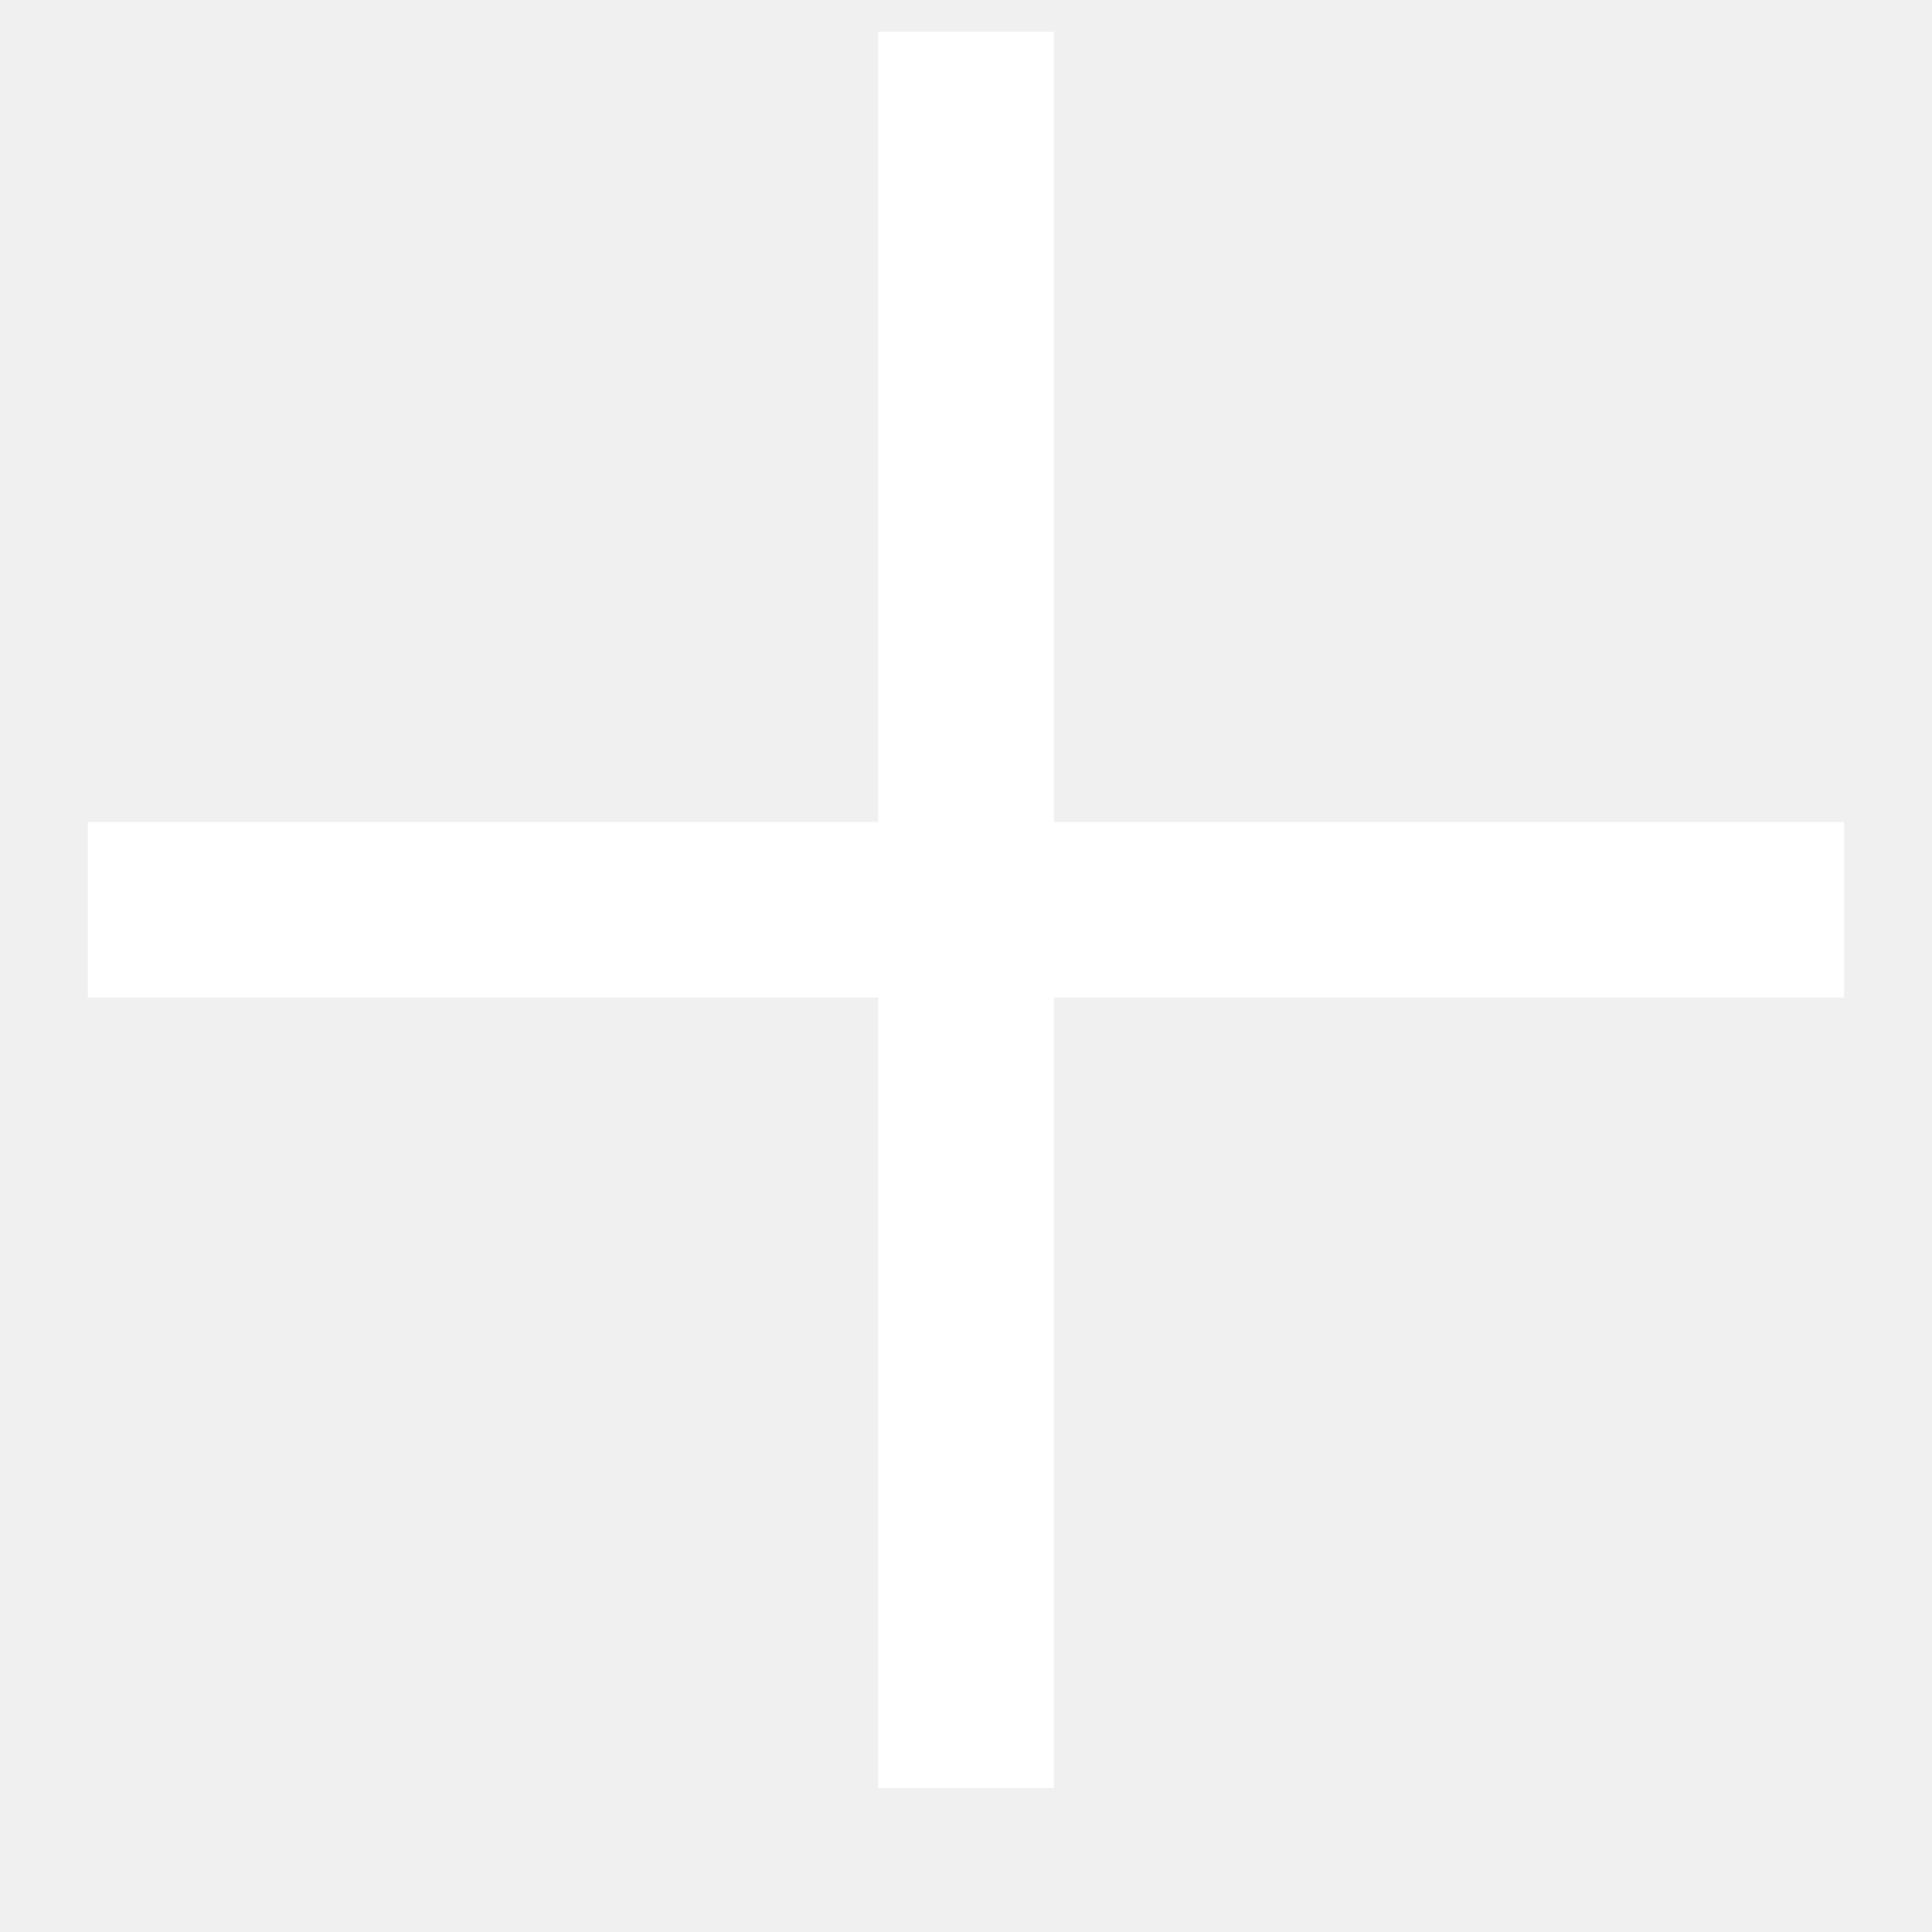
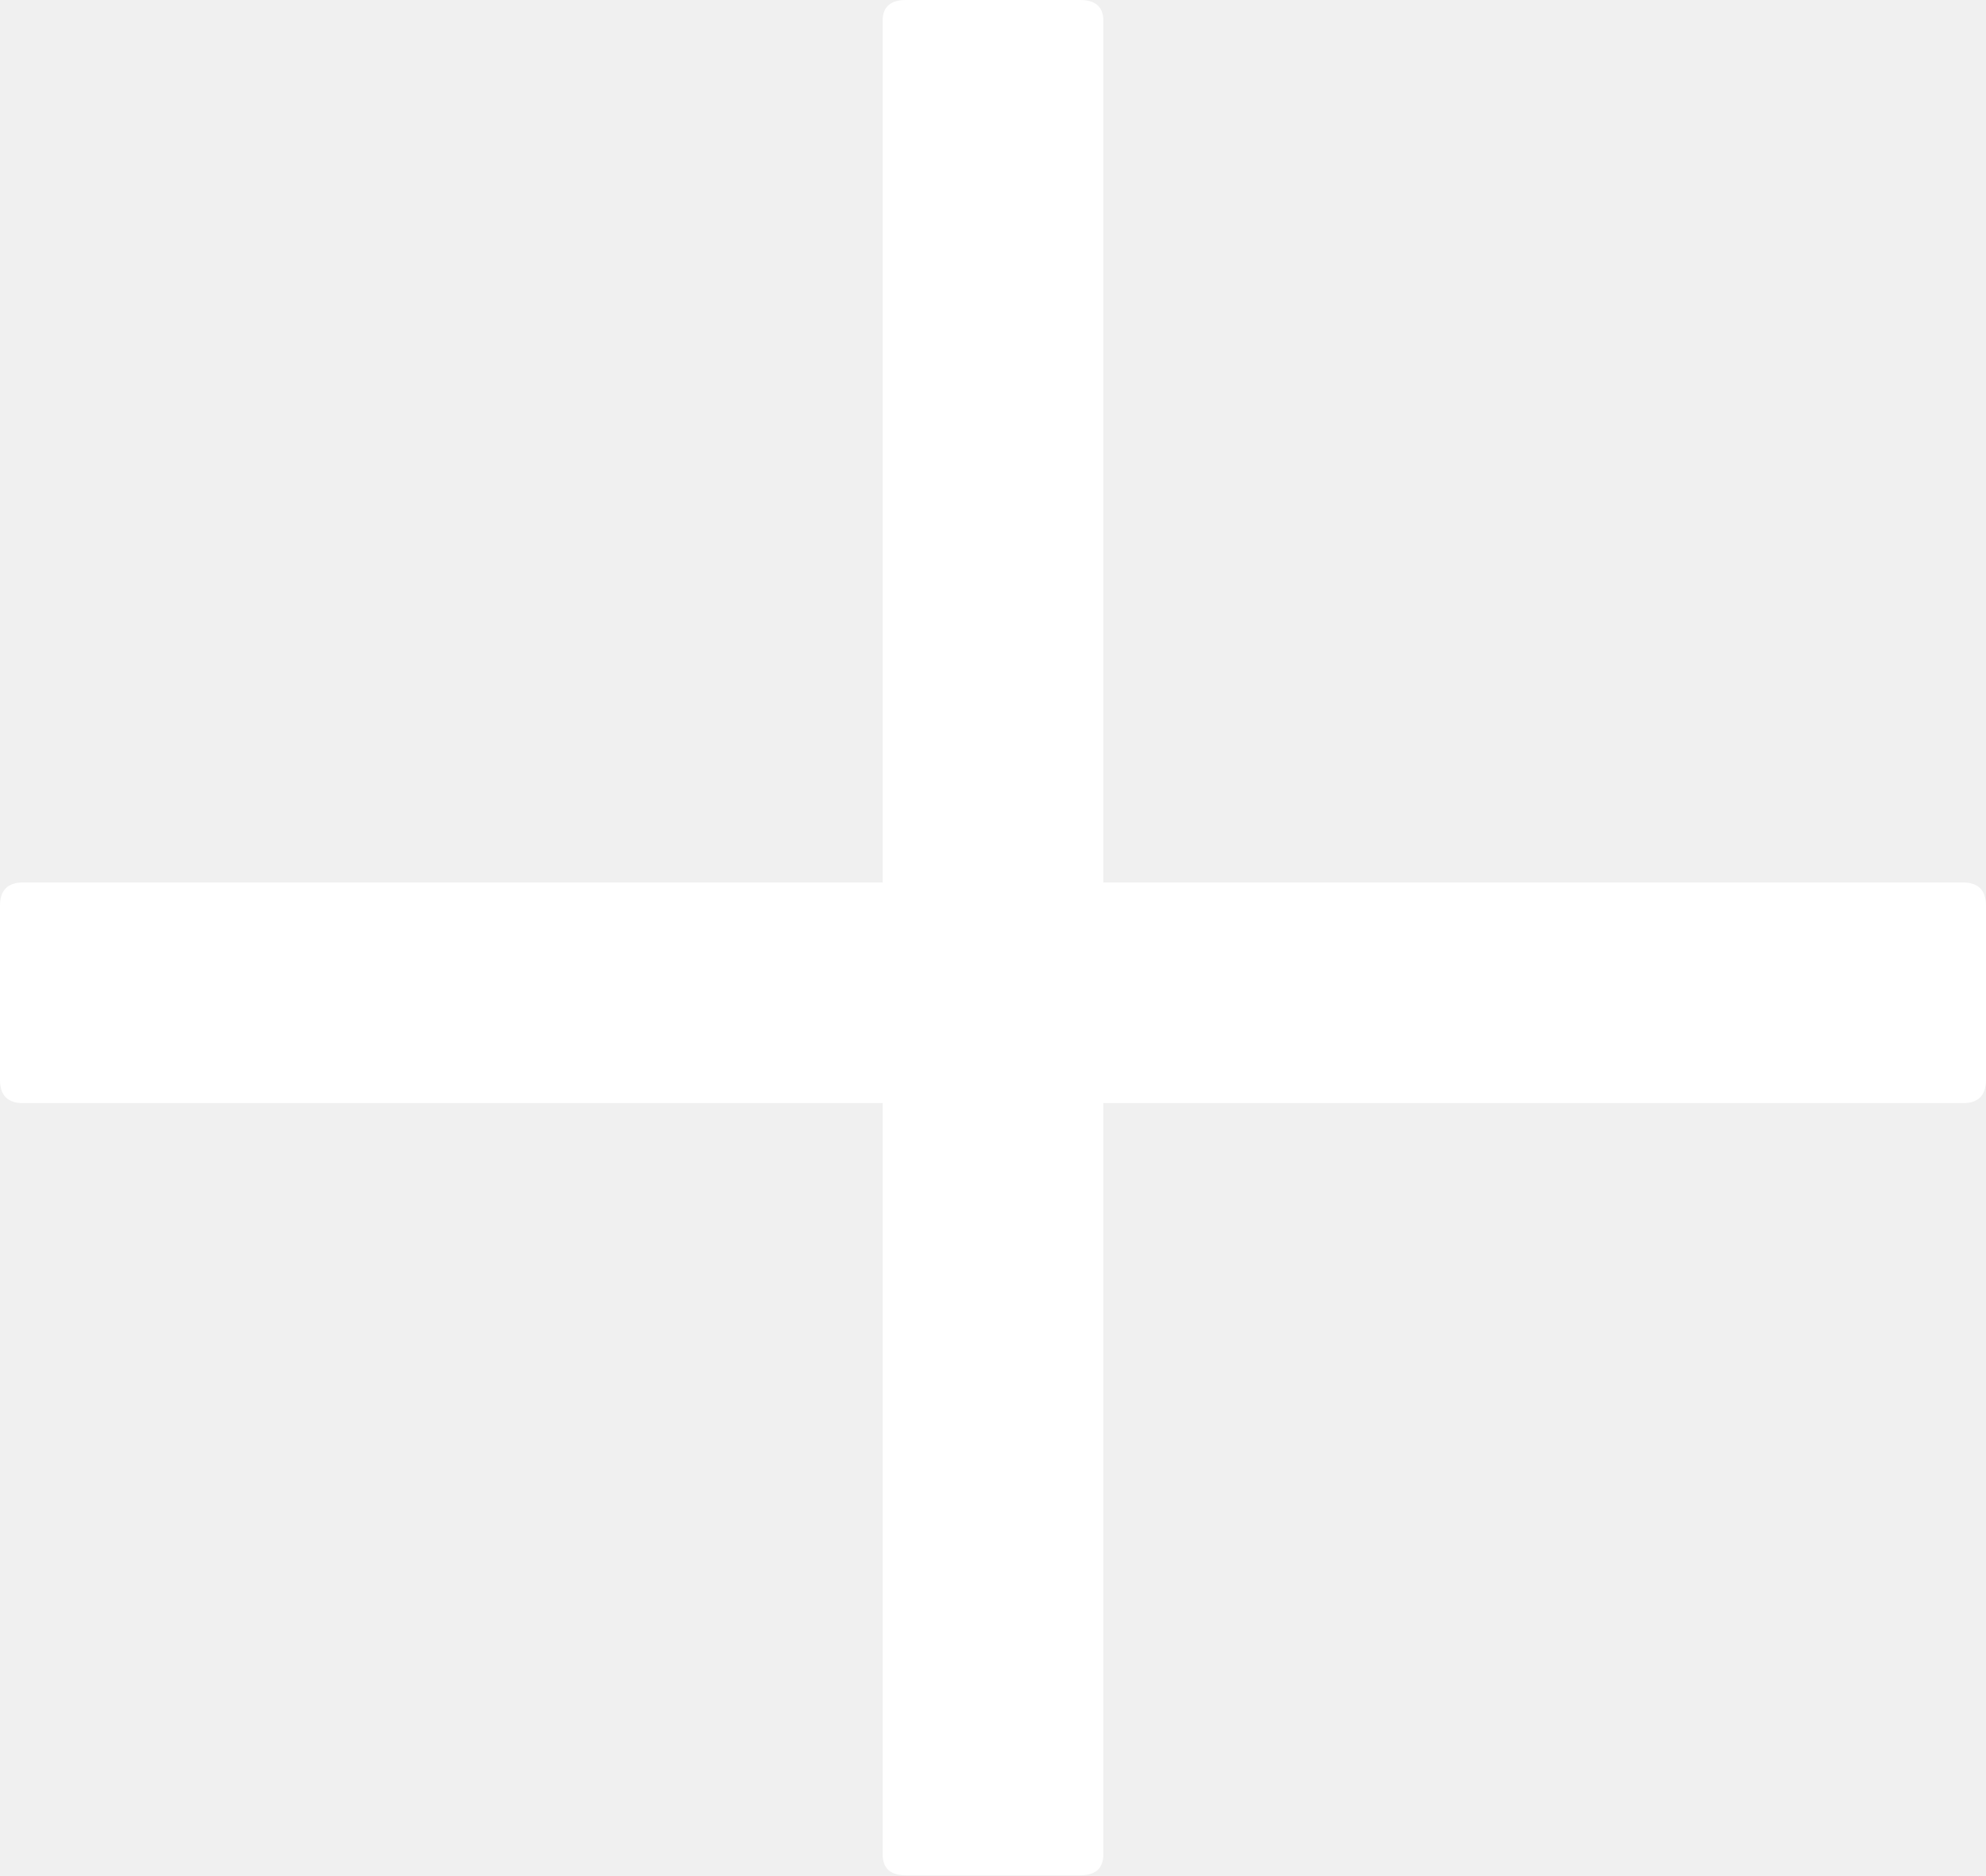
- <svg xmlns="http://www.w3.org/2000/svg" width="11" height="11" viewBox="0 0 11 11" fill="none">
-   <path d="M0.5 5.18H10.5M5.5 0.18V10.18" stroke="white" />
+ <svg xmlns="http://www.w3.org/2000/svg" width="18" height="17" viewBox="0 0 18 17" fill="none">
+   <path d="M8.211 0H9.789C9.93 0 10 0.063 10 0.189V16.811C10 16.937 9.93 17 9.789 17H8.211C8.07 17 8 16.937 8 16.811V0.189C8 0.063 8.07 0 8.211 0Z" fill="white" />
+   <path d="M0.209 8H17.791C17.93 8 18 8.07 18 8.211V9.789C18 9.93 17.93 10 17.791 10H0.209C0.07 10 0 9.93 0 9.789V8.211C0 8.07 0.07 8 0.209 8Z" fill="white" />
</svg>
